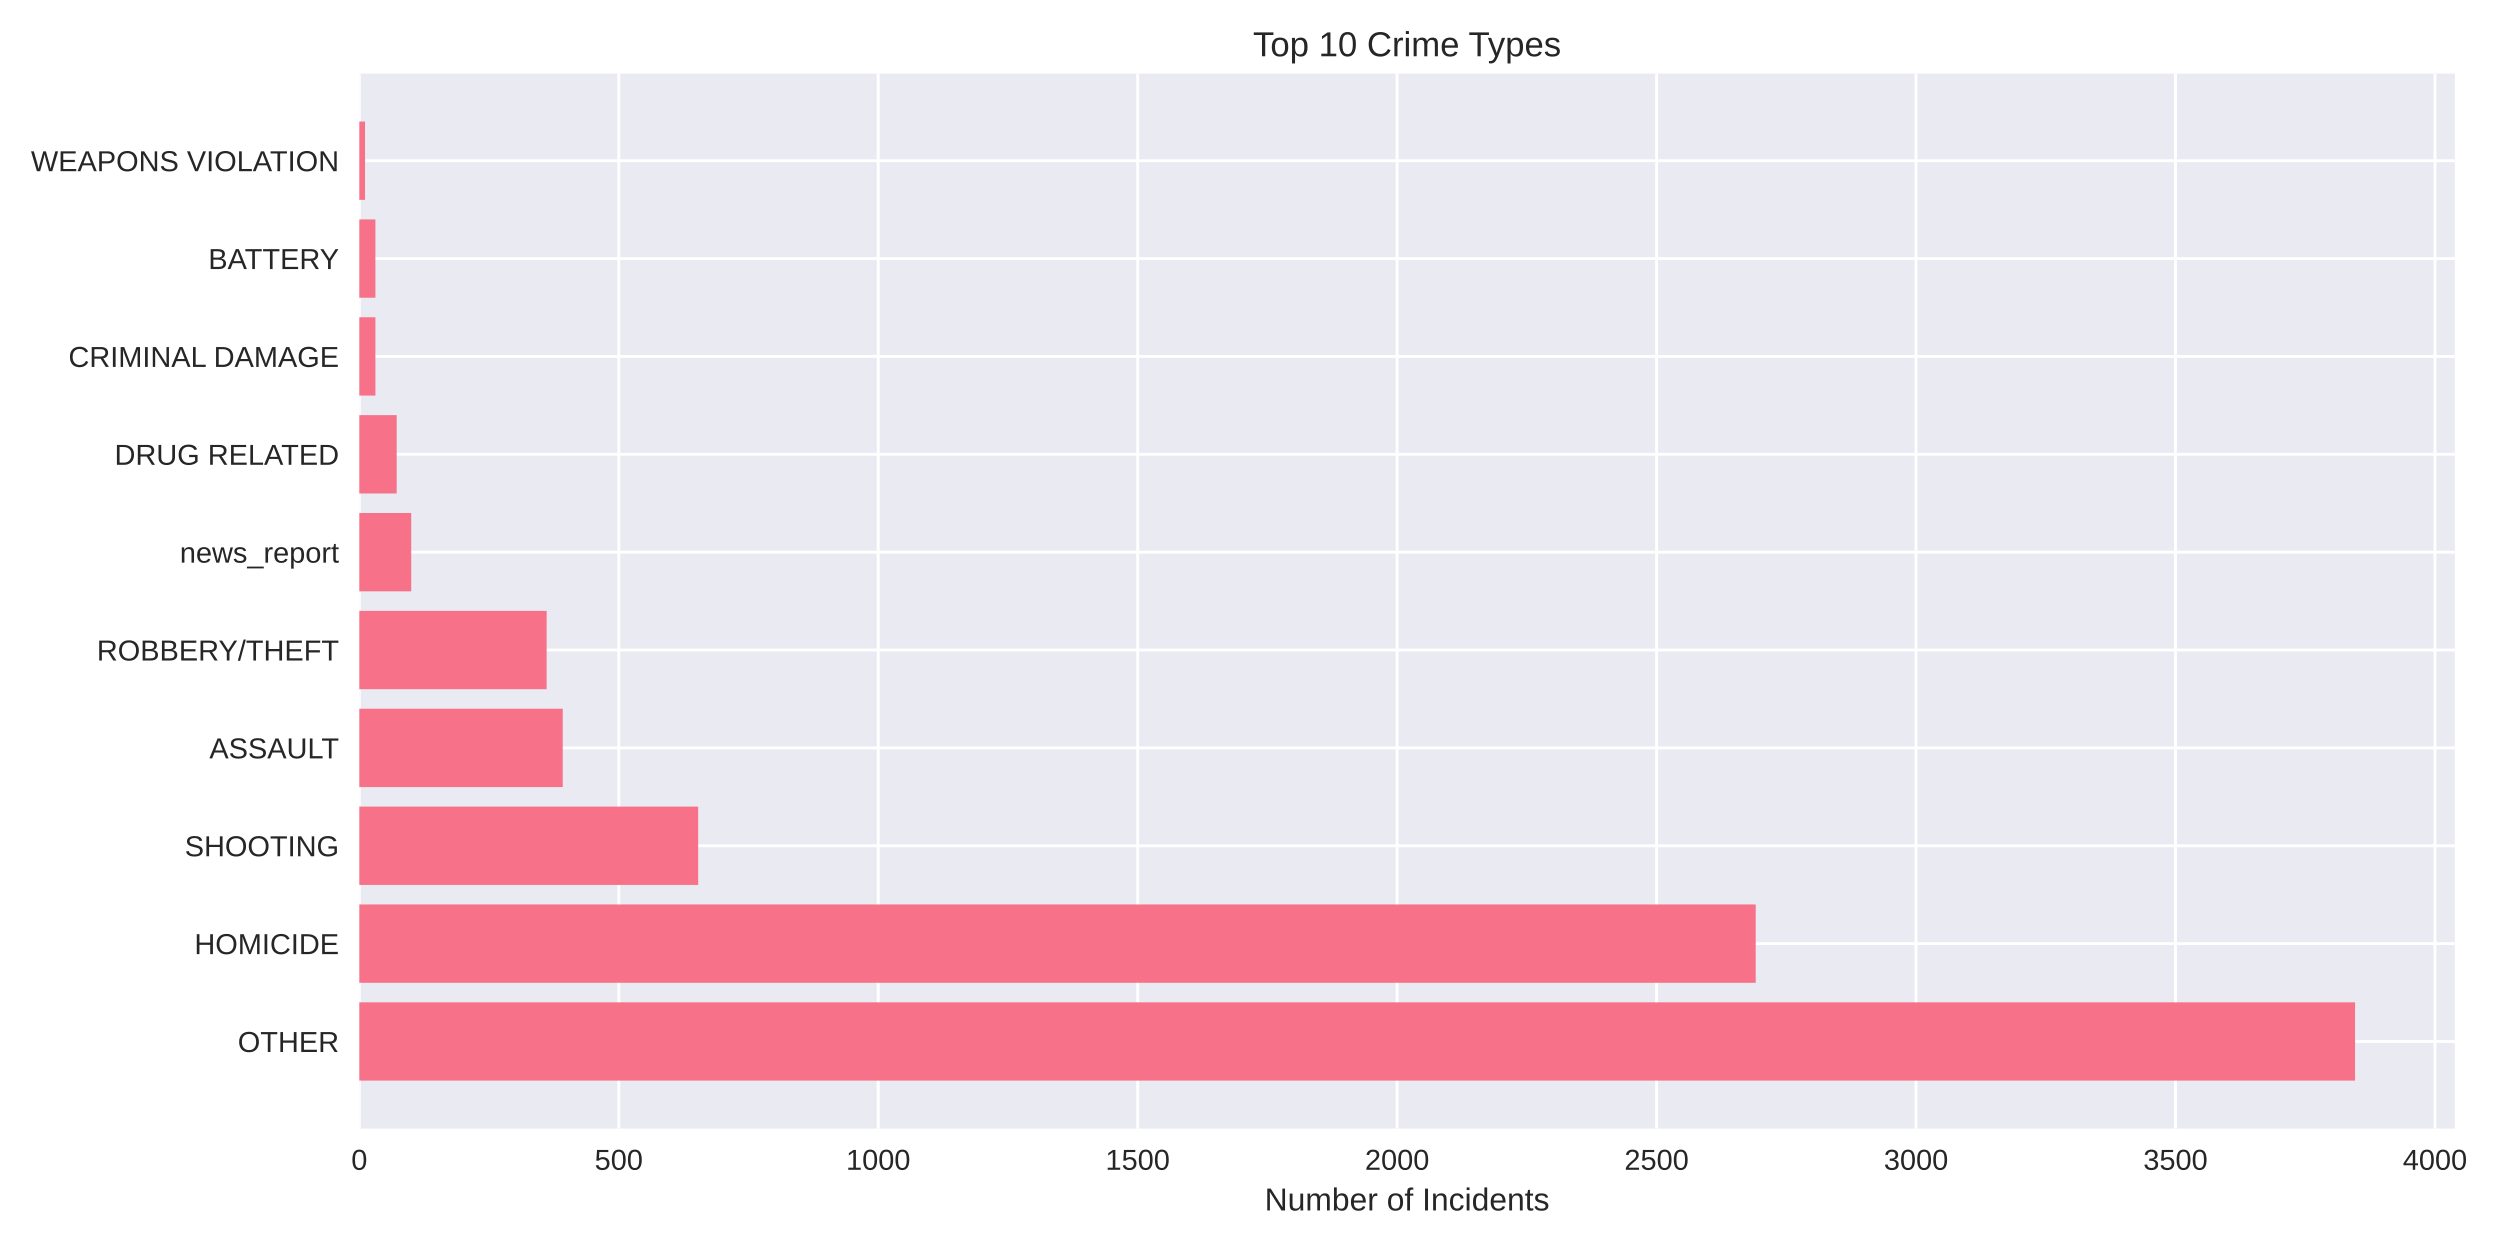
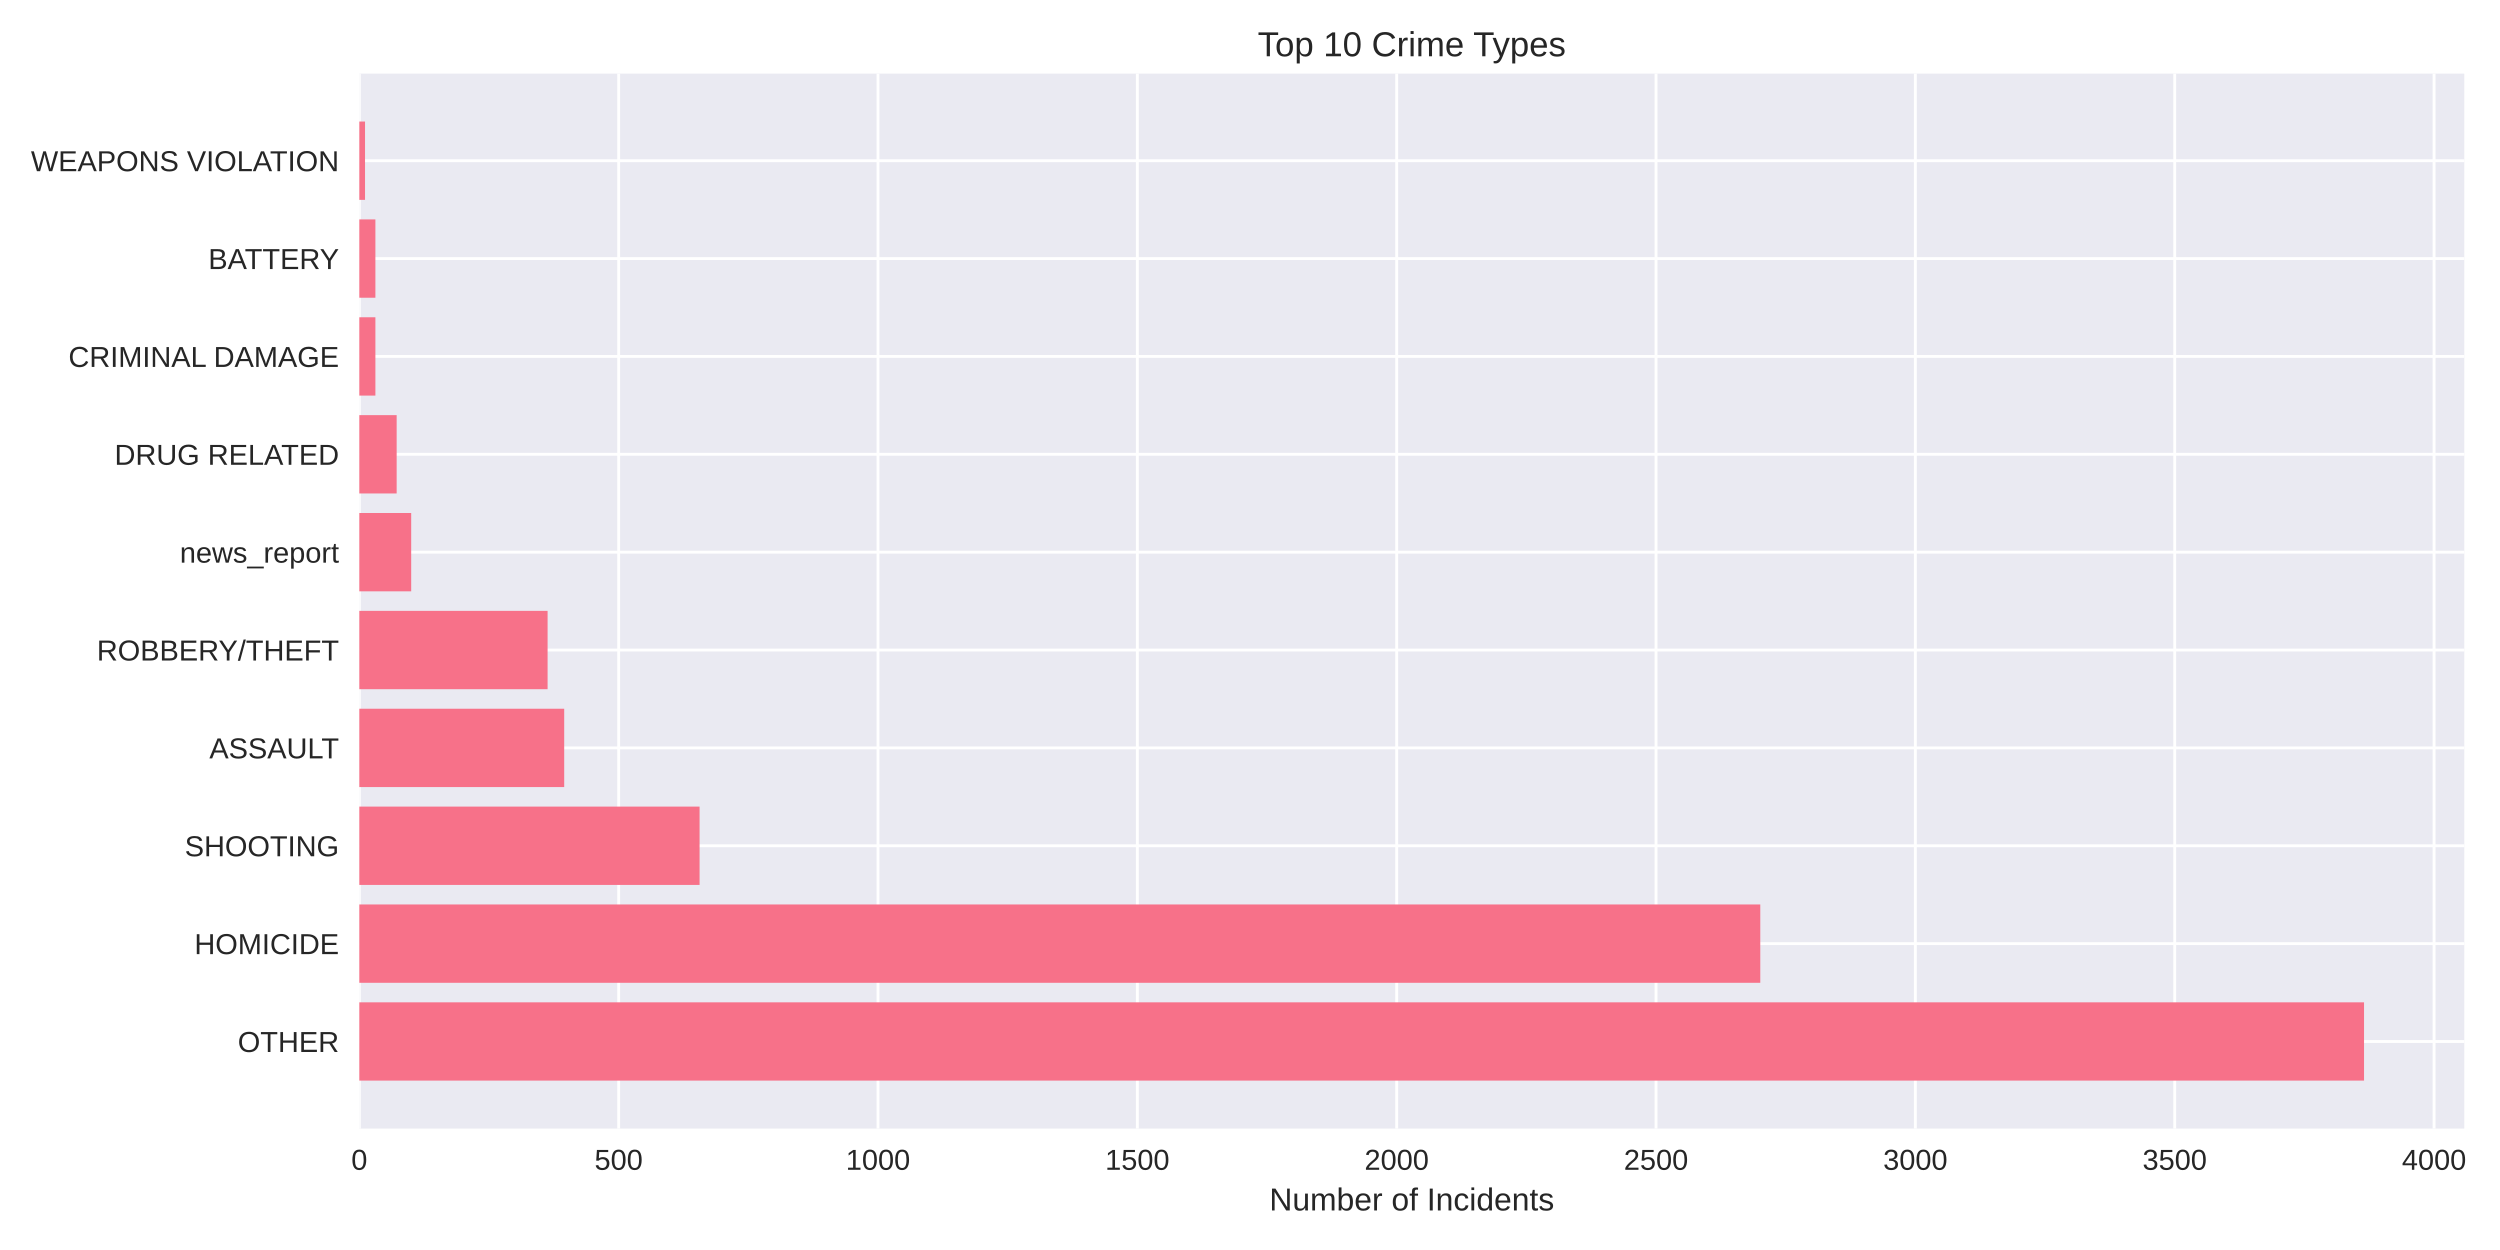
<svg xmlns="http://www.w3.org/2000/svg" width="864pt" height="432pt" viewBox="0 0 864 432" version="1.1">
  <defs>
    <style type="text/css">*{stroke-linejoin: round; stroke-linecap: butt}</style>
  </defs>
  <g id="figure_1">
    <g id="patch_1">
      <path d="M 0 432  L 864 432  L 864 0  L 0 0  z " style="fill: #ffffff" />
    </g>
    <g id="axes_1">
      <g id="patch_2">
-         <path d="M 124.18 390.04  L 848.391 390.04  L 848.391 25.44  L 124.18 25.44  z " style="fill: #eaeaf2" />
+         <path d="M 124.18 390.04  L 851.651 390.04  L 851.651 25.44  L 124.18 25.44  z " style="fill: #eaeaf2" />
      </g>
      <g id="matplotlib.axis_1">
        <g id="xtick_1">
          <g id="line2d_1">
-             <path d="M 124.18 390.04  L 124.18 25.44  " clip-path="url(#p7c3b968be1)" style="fill: none; stroke: #ffffff; stroke-linecap: round" />
+             <path d="M 124.18 390.04  L 124.18 25.44  " clip-path="url(#p43fa829482)" style="fill: none; stroke: #ffffff; stroke-linecap: round" />
          </g>
          <g id="line2d_2" />
          <g id="text_1">
            <text style="fill: #262626; font: 10px 'Arial', 'Liberation Sans', 'DejaVu Sans', 'Bitstream Vera Sans', sans-serif; text-anchor: middle" x="124.18" y="404.287" transform="rotate(-0 124.18 404.2869)">0</text>
          </g>
        </g>
        <g id="xtick_2">
          <g id="line2d_3">
-             <path d="M 213.848 390.04  L 213.848 25.44  " clip-path="url(#p7c3b968be1)" style="fill: none; stroke: #ffffff; stroke-linecap: round" />
+             <path d="M 213.809 390.04  L 213.809 25.44  " clip-path="url(#p43fa829482)" style="fill: none; stroke: #ffffff; stroke-linecap: round" />
          </g>
          <g id="line2d_4" />
          <g id="text_2">
-             <text style="fill: #262626; font: 10px 'Arial', 'Liberation Sans', 'DejaVu Sans', 'Bitstream Vera Sans', sans-serif; text-anchor: middle" x="213.848" y="404.287" transform="rotate(-0 213.8478 404.2869)">500</text>
+             <text style="fill: #262626; font: 10px 'Arial', 'Liberation Sans', 'DejaVu Sans', 'Bitstream Vera Sans', sans-serif; text-anchor: middle" x="213.809" y="404.287" transform="rotate(-0 213.8087 404.2869)">500</text>
          </g>
        </g>
        <g id="xtick_3">
          <g id="line2d_5">
-             <path d="M 303.516 390.04  L 303.516 25.44  " clip-path="url(#p7c3b968be1)" style="fill: none; stroke: #ffffff; stroke-linecap: round" />
+             <path d="M 303.437 390.04  L 303.437 25.44  " clip-path="url(#p43fa829482)" style="fill: none; stroke: #ffffff; stroke-linecap: round" />
          </g>
          <g id="line2d_6" />
          <g id="text_3">
-             <text style="fill: #262626; font: 10px 'Arial', 'Liberation Sans', 'DejaVu Sans', 'Bitstream Vera Sans', sans-serif; text-anchor: middle" x="303.516" y="404.287" transform="rotate(-0 303.5155 404.2869)">1000</text>
+             <text style="fill: #262626; font: 10px 'Arial', 'Liberation Sans', 'DejaVu Sans', 'Bitstream Vera Sans', sans-serif; text-anchor: middle" x="303.437" y="404.287" transform="rotate(-0 303.4373 404.2869)">1000</text>
          </g>
        </g>
        <g id="xtick_4">
          <g id="line2d_7">
-             <path d="M 393.183 390.04  L 393.183 25.44  " clip-path="url(#p7c3b968be1)" style="fill: none; stroke: #ffffff; stroke-linecap: round" />
+             <path d="M 393.066 390.04  L 393.066 25.44  " clip-path="url(#p43fa829482)" style="fill: none; stroke: #ffffff; stroke-linecap: round" />
          </g>
          <g id="line2d_8" />
          <g id="text_4">
-             <text style="fill: #262626; font: 10px 'Arial', 'Liberation Sans', 'DejaVu Sans', 'Bitstream Vera Sans', sans-serif; text-anchor: middle" x="393.183" y="404.287" transform="rotate(-0 393.1833 404.2869)">1500</text>
+             <text style="fill: #262626; font: 10px 'Arial', 'Liberation Sans', 'DejaVu Sans', 'Bitstream Vera Sans', sans-serif; text-anchor: middle" x="393.066" y="404.287" transform="rotate(-0 393.066 404.2869)">1500</text>
          </g>
        </g>
        <g id="xtick_5">
          <g id="line2d_9">
-             <path d="M 482.851 390.04  L 482.851 25.44  " clip-path="url(#p7c3b968be1)" style="fill: none; stroke: #ffffff; stroke-linecap: round" />
+             <path d="M 482.695 390.04  L 482.695 25.44  " clip-path="url(#p43fa829482)" style="fill: none; stroke: #ffffff; stroke-linecap: round" />
          </g>
          <g id="line2d_10" />
          <g id="text_5">
-             <text style="fill: #262626; font: 10px 'Arial', 'Liberation Sans', 'DejaVu Sans', 'Bitstream Vera Sans', sans-serif; text-anchor: middle" x="482.851" y="404.287" transform="rotate(-0 482.851 404.2869)">2000</text>
+             <text style="fill: #262626; font: 10px 'Arial', 'Liberation Sans', 'DejaVu Sans', 'Bitstream Vera Sans', sans-serif; text-anchor: middle" x="482.695" y="404.287" transform="rotate(-0 482.6947 404.2869)">2000</text>
          </g>
        </g>
        <g id="xtick_6">
          <g id="line2d_11">
-             <path d="M 572.519 390.04  L 572.519 25.44  " clip-path="url(#p7c3b968be1)" style="fill: none; stroke: #ffffff; stroke-linecap: round" />
+             <path d="M 572.323 390.04  L 572.323 25.44  " clip-path="url(#p43fa829482)" style="fill: none; stroke: #ffffff; stroke-linecap: round" />
          </g>
          <g id="line2d_12" />
          <g id="text_6">
-             <text style="fill: #262626; font: 10px 'Arial', 'Liberation Sans', 'DejaVu Sans', 'Bitstream Vera Sans', sans-serif; text-anchor: middle" x="572.519" y="404.287" transform="rotate(-0 572.5188 404.2869)">2500</text>
+             <text style="fill: #262626; font: 10px 'Arial', 'Liberation Sans', 'DejaVu Sans', 'Bitstream Vera Sans', sans-serif; text-anchor: middle" x="572.323" y="404.287" transform="rotate(-0 572.3233 404.2869)">2500</text>
          </g>
        </g>
        <g id="xtick_7">
          <g id="line2d_13">
-             <path d="M 662.187 390.04  L 662.187 25.44  " clip-path="url(#p7c3b968be1)" style="fill: none; stroke: #ffffff; stroke-linecap: round" />
+             <path d="M 661.952 390.04  L 661.952 25.44  " clip-path="url(#p43fa829482)" style="fill: none; stroke: #ffffff; stroke-linecap: round" />
          </g>
          <g id="line2d_14" />
          <g id="text_7">
-             <text style="fill: #262626; font: 10px 'Arial', 'Liberation Sans', 'DejaVu Sans', 'Bitstream Vera Sans', sans-serif; text-anchor: middle" x="662.187" y="404.287" transform="rotate(-0 662.1865 404.2869)">3000</text>
+             <text style="fill: #262626; font: 10px 'Arial', 'Liberation Sans', 'DejaVu Sans', 'Bitstream Vera Sans', sans-serif; text-anchor: middle" x="661.952" y="404.287" transform="rotate(-0 661.952 404.2869)">3000</text>
          </g>
        </g>
        <g id="xtick_8">
          <g id="line2d_15">
-             <path d="M 751.854 390.04  L 751.854 25.44  " clip-path="url(#p7c3b968be1)" style="fill: none; stroke: #ffffff; stroke-linecap: round" />
+             <path d="M 751.581 390.04  L 751.581 25.44  " clip-path="url(#p43fa829482)" style="fill: none; stroke: #ffffff; stroke-linecap: round" />
          </g>
          <g id="line2d_16" />
          <g id="text_8">
-             <text style="fill: #262626; font: 10px 'Arial', 'Liberation Sans', 'DejaVu Sans', 'Bitstream Vera Sans', sans-serif; text-anchor: middle" x="751.854" y="404.287" transform="rotate(-0 751.8543 404.2869)">3500</text>
+             <text style="fill: #262626; font: 10px 'Arial', 'Liberation Sans', 'DejaVu Sans', 'Bitstream Vera Sans', sans-serif; text-anchor: middle" x="751.581" y="404.287" transform="rotate(-0 751.5807 404.2869)">3500</text>
          </g>
        </g>
        <g id="xtick_9">
          <g id="line2d_17">
-             <path d="M 841.522 390.04  L 841.522 25.44  " clip-path="url(#p7c3b968be1)" style="fill: none; stroke: #ffffff; stroke-linecap: round" />
+             <path d="M 841.209 390.04  L 841.209 25.44  " clip-path="url(#p43fa829482)" style="fill: none; stroke: #ffffff; stroke-linecap: round" />
          </g>
          <g id="line2d_18" />
          <g id="text_9">
-             <text style="fill: #262626; font: 10px 'Arial', 'Liberation Sans', 'DejaVu Sans', 'Bitstream Vera Sans', sans-serif; text-anchor: middle" x="841.522" y="404.287" transform="rotate(-0 841.5221 404.2869)">4000</text>
+             <text style="fill: #262626; font: 10px 'Arial', 'Liberation Sans', 'DejaVu Sans', 'Bitstream Vera Sans', sans-serif; text-anchor: middle" x="841.209" y="404.287" transform="rotate(-0 841.2093 404.2869)">4000</text>
          </g>
        </g>
        <g id="text_10">
-           <text style="fill: #262626; font: 11px 'Arial', 'Liberation Sans', 'DejaVu Sans', 'Bitstream Vera Sans', sans-serif; text-anchor: middle" x="486.285" y="418.333" transform="rotate(-0 486.2853 418.3334)">Number of Incidents</text>
+           <text style="fill: #262626; font: 11px 'Arial', 'Liberation Sans', 'DejaVu Sans', 'Bitstream Vera Sans', sans-serif; text-anchor: middle" x="487.916" y="418.333" transform="rotate(-0 487.9155 418.3334)">Number of Incidents</text>
        </g>
      </g>
      <g id="matplotlib.axis_2">
        <g id="ytick_1">
          <g id="line2d_19">
-             <path d="M 124.18 359.939  L 848.391 359.939  " clip-path="url(#p7c3b968be1)" style="fill: none; stroke: #ffffff; stroke-linecap: round" />
+             <path d="M 124.18 359.939  L 851.651 359.939  " clip-path="url(#p43fa829482)" style="fill: none; stroke: #ffffff; stroke-linecap: round" />
          </g>
          <g id="line2d_20" />
          <g id="text_11">
            <text style="fill: #262626; font: 10px 'Arial', 'Liberation Sans', 'DejaVu Sans', 'Bitstream Vera Sans', sans-serif; text-anchor: end" x="117.18" y="363.562" transform="rotate(-0 117.18 363.562)">OTHER</text>
          </g>
        </g>
        <g id="ytick_2">
          <g id="line2d_21">
-             <path d="M 124.18 326.117  L 848.391 326.117  " clip-path="url(#p7c3b968be1)" style="fill: none; stroke: #ffffff; stroke-linecap: round" />
+             <path d="M 124.18 326.117  L 851.651 326.117  " clip-path="url(#p43fa829482)" style="fill: none; stroke: #ffffff; stroke-linecap: round" />
          </g>
          <g id="line2d_22" />
          <g id="text_12">
            <text style="fill: #262626; font: 10px 'Arial', 'Liberation Sans', 'DejaVu Sans', 'Bitstream Vera Sans', sans-serif; text-anchor: end" x="117.18" y="329.74" transform="rotate(-0 117.18 329.7401)">HOMICIDE</text>
          </g>
        </g>
        <g id="ytick_3">
          <g id="line2d_23">
-             <path d="M 124.18 292.295  L 848.391 292.295  " clip-path="url(#p7c3b968be1)" style="fill: none; stroke: #ffffff; stroke-linecap: round" />
+             <path d="M 124.18 292.295  L 851.651 292.295  " clip-path="url(#p43fa829482)" style="fill: none; stroke: #ffffff; stroke-linecap: round" />
          </g>
          <g id="line2d_24" />
          <g id="text_13">
            <text style="fill: #262626; font: 10px 'Arial', 'Liberation Sans', 'DejaVu Sans', 'Bitstream Vera Sans', sans-serif; text-anchor: end" x="117.18" y="295.918" transform="rotate(-0 117.18 295.9182)">SHOOTING</text>
          </g>
        </g>
        <g id="ytick_4">
          <g id="line2d_25">
-             <path d="M 124.18 258.473  L 848.391 258.473  " clip-path="url(#p7c3b968be1)" style="fill: none; stroke: #ffffff; stroke-linecap: round" />
+             <path d="M 124.18 258.473  L 851.651 258.473  " clip-path="url(#p43fa829482)" style="fill: none; stroke: #ffffff; stroke-linecap: round" />
          </g>
          <g id="line2d_26" />
          <g id="text_14">
            <text style="fill: #262626; font: 10px 'Arial', 'Liberation Sans', 'DejaVu Sans', 'Bitstream Vera Sans', sans-serif; text-anchor: end" x="117.18" y="262.096" transform="rotate(-0 117.18 262.0963)">ASSAULT</text>
          </g>
        </g>
        <g id="ytick_5">
          <g id="line2d_27">
-             <path d="M 124.18 224.651  L 848.391 224.651  " clip-path="url(#p7c3b968be1)" style="fill: none; stroke: #ffffff; stroke-linecap: round" />
+             <path d="M 124.18 224.651  L 851.651 224.651  " clip-path="url(#p43fa829482)" style="fill: none; stroke: #ffffff; stroke-linecap: round" />
          </g>
          <g id="line2d_28" />
          <g id="text_15">
            <text style="fill: #262626; font: 10px 'Arial', 'Liberation Sans', 'DejaVu Sans', 'Bitstream Vera Sans', sans-serif; text-anchor: end" x="117.18" y="228.274" transform="rotate(-0 117.18 228.2744)">ROBBERY/THEFT</text>
          </g>
        </g>
        <g id="ytick_6">
          <g id="line2d_29">
-             <path d="M 124.18 190.829  L 848.391 190.829  " clip-path="url(#p7c3b968be1)" style="fill: none; stroke: #ffffff; stroke-linecap: round" />
+             <path d="M 124.18 190.829  L 851.651 190.829  " clip-path="url(#p43fa829482)" style="fill: none; stroke: #ffffff; stroke-linecap: round" />
          </g>
          <g id="line2d_30" />
          <g id="text_16">
            <text style="fill: #262626; font: 10px 'Arial', 'Liberation Sans', 'DejaVu Sans', 'Bitstream Vera Sans', sans-serif; text-anchor: end" x="117.18" y="194.452" transform="rotate(-0 117.18 194.4525)">news_report</text>
          </g>
        </g>
        <g id="ytick_7">
          <g id="line2d_31">
-             <path d="M 124.18 157.007  L 848.391 157.007  " clip-path="url(#p7c3b968be1)" style="fill: none; stroke: #ffffff; stroke-linecap: round" />
+             <path d="M 124.18 157.007  L 851.651 157.007  " clip-path="url(#p43fa829482)" style="fill: none; stroke: #ffffff; stroke-linecap: round" />
          </g>
          <g id="line2d_32" />
          <g id="text_17">
            <text style="fill: #262626; font: 10px 'Arial', 'Liberation Sans', 'DejaVu Sans', 'Bitstream Vera Sans', sans-serif; text-anchor: end" x="117.18" y="160.631" transform="rotate(-0 117.18 160.6306)">DRUG RELATED</text>
          </g>
        </g>
        <g id="ytick_8">
          <g id="line2d_33">
-             <path d="M 124.18 123.185  L 848.391 123.185  " clip-path="url(#p7c3b968be1)" style="fill: none; stroke: #ffffff; stroke-linecap: round" />
+             <path d="M 124.18 123.185  L 851.651 123.185  " clip-path="url(#p43fa829482)" style="fill: none; stroke: #ffffff; stroke-linecap: round" />
          </g>
          <g id="line2d_34" />
          <g id="text_18">
            <text style="fill: #262626; font: 10px 'Arial', 'Liberation Sans', 'DejaVu Sans', 'Bitstream Vera Sans', sans-serif; text-anchor: end" x="117.18" y="126.809" transform="rotate(-0 117.18 126.8087)">CRIMINAL DAMAGE</text>
          </g>
        </g>
        <g id="ytick_9">
          <g id="line2d_35">
-             <path d="M 124.18 89.363  L 848.391 89.363  " clip-path="url(#p7c3b968be1)" style="fill: none; stroke: #ffffff; stroke-linecap: round" />
+             <path d="M 124.18 89.363  L 851.651 89.363  " clip-path="url(#p43fa829482)" style="fill: none; stroke: #ffffff; stroke-linecap: round" />
          </g>
          <g id="line2d_36" />
          <g id="text_19">
            <text style="fill: #262626; font: 10px 'Arial', 'Liberation Sans', 'DejaVu Sans', 'Bitstream Vera Sans', sans-serif; text-anchor: end" x="117.18" y="92.987" transform="rotate(-0 117.18 92.98681)">BATTERY</text>
          </g>
        </g>
        <g id="ytick_10">
          <g id="line2d_37">
-             <path d="M 124.18 55.541  L 848.391 55.541  " clip-path="url(#p7c3b968be1)" style="fill: none; stroke: #ffffff; stroke-linecap: round" />
+             <path d="M 124.18 55.541  L 851.651 55.541  " clip-path="url(#p43fa829482)" style="fill: none; stroke: #ffffff; stroke-linecap: round" />
          </g>
          <g id="line2d_38" />
          <g id="text_20">
            <text style="fill: #262626; font: 10px 'Arial', 'Liberation Sans', 'DejaVu Sans', 'Bitstream Vera Sans', sans-serif; text-anchor: end" x="117.18" y="59.165" transform="rotate(-0 117.18 59.16492)">WEAPONS VIOLATION</text>
          </g>
        </g>
      </g>
      <g id="patch_3">
-         <path d="M 124.18 373.467  L 813.904 373.467  L 813.904 346.41  L 124.18 346.41  z " clip-path="url(#p7c3b968be1)" style="fill: #f77189" />
+         <path d="M 124.18 373.467  L 817.01 373.467  L 817.01 346.41  L 124.18 346.41  z " clip-path="url(#p43fa829482)" style="fill: #f77189" />
      </g>
      <g id="patch_4">
-         <path d="M 124.18 339.645  L 606.772 339.645  L 606.772 312.588  L 124.18 312.588  z " clip-path="url(#p7c3b968be1)" style="fill: #f77189" />
+         <path d="M 124.18 339.645  L 608.354 339.645  L 608.354 312.588  L 124.18 312.588  z " clip-path="url(#p43fa829482)" style="fill: #f77189" />
      </g>
      <g id="patch_5">
-         <path d="M 124.18 305.823  L 241.286 305.823  L 241.286 278.766  L 124.18 278.766  z " clip-path="url(#p7c3b968be1)" style="fill: #f77189" />
+         <path d="M 124.18 305.823  L 241.773 305.823  L 241.773 278.766  L 124.18 278.766  z " clip-path="url(#p43fa829482)" style="fill: #f77189" />
      </g>
      <g id="patch_6">
-         <path d="M 124.18 272.002  L 194.48 272.002  L 194.48 244.944  L 124.18 244.944  z " clip-path="url(#p7c3b968be1)" style="fill: #f77189" />
+         <path d="M 124.18 272.002  L 194.987 272.002  L 194.987 244.944  L 124.18 244.944  z " clip-path="url(#p43fa829482)" style="fill: #f77189" />
      </g>
      <g id="patch_7">
-         <path d="M 124.18 238.18  L 188.92 238.18  L 188.92 211.122  L 124.18 211.122  z " clip-path="url(#p7c3b968be1)" style="fill: #f77189" />
+         <path d="M 124.18 238.18  L 189.25 238.18  L 189.25 211.122  L 124.18 211.122  z " clip-path="url(#p43fa829482)" style="fill: #f77189" />
      </g>
      <g id="patch_8">
-         <path d="M 124.18 204.358  L 142.114 204.358  L 142.114 177.3  L 124.18 177.3  z " clip-path="url(#p7c3b968be1)" style="fill: #f77189" />
+         <path d="M 124.18 204.358  L 142.106 204.358  L 142.106 177.3  L 124.18 177.3  z " clip-path="url(#p43fa829482)" style="fill: #f77189" />
      </g>
      <g id="patch_9">
-         <path d="M 124.18 170.536  L 137.092 170.536  L 137.092 143.478  L 124.18 143.478  z " clip-path="url(#p7c3b968be1)" style="fill: #f77189" />
+         <path d="M 124.18 170.536  L 137.087 170.536  L 137.087 143.478  L 124.18 143.478  z " clip-path="url(#p43fa829482)" style="fill: #f77189" />
      </g>
      <g id="patch_10">
-         <path d="M 124.18 136.714  L 129.739 136.714  L 129.739 109.657  L 124.18 109.657  z " clip-path="url(#p7c3b968be1)" style="fill: #f77189" />
+         <path d="M 124.18 136.714  L 129.737 136.714  L 129.737 109.657  L 124.18 109.657  z " clip-path="url(#p43fa829482)" style="fill: #f77189" />
      </g>
      <g id="patch_11">
-         <path d="M 124.18 102.892  L 129.739 102.892  L 129.739 75.835  L 124.18 75.835  z " clip-path="url(#p7c3b968be1)" style="fill: #f77189" />
+         <path d="M 124.18 102.892  L 129.737 102.892  L 129.737 75.835  L 124.18 75.835  z " clip-path="url(#p43fa829482)" style="fill: #f77189" />
      </g>
      <g id="patch_12">
-         <path d="M 124.18 69.07  L 126.153 69.07  L 126.153 42.013  L 124.18 42.013  z " clip-path="url(#p7c3b968be1)" style="fill: #f77189" />
+         <path d="M 124.18 69.07  L 126.152 69.07  L 126.152 42.013  L 124.18 42.013  z " clip-path="url(#p43fa829482)" style="fill: #f77189" />
      </g>
      <g id="patch_13">
        <path d="M 124.18 390.04  L 124.18 25.44  " style="fill: none" />
      </g>
      <g id="patch_14">
-         <path d="M 848.391 390.04  L 848.391 25.44  " style="fill: none" />
+         <path d="M 851.651 390.04  L 851.651 25.44  " style="fill: none" />
      </g>
      <g id="patch_15">
-         <path d="M 124.18 390.04  L 848.391 390.04  " style="fill: none" />
+         <path d="M 124.18 390.04  L 851.651 390.04  " style="fill: none" />
      </g>
      <g id="patch_16">
-         <path d="M 124.18 25.44  L 848.391 25.44  " style="fill: none" />
+         <path d="M 124.18 25.44  L 851.651 25.44  " style="fill: none" />
      </g>
      <g id="text_21">
-         <text style="fill: #262626; font: 12px 'Arial', 'Liberation Sans', 'DejaVu Sans', 'Bitstream Vera Sans', sans-serif; text-anchor: middle" x="486.285" y="19.44" transform="rotate(-0 486.2853 19.44)">Top 10 Crime Types</text>
+         <text style="fill: #262626; font: 12px 'Arial', 'Liberation Sans', 'DejaVu Sans', 'Bitstream Vera Sans', sans-serif; text-anchor: middle" x="487.916" y="19.44" transform="rotate(-0 487.9155 19.44)">Top 10 Crime Types</text>
      </g>
    </g>
  </g>
  <defs>
-     <clipPath id="p7c3b968be1">
-       <rect x="124.18" y="25.44" width="724.211" height="364.6" />
+     <clipPath id="p43fa829482">
+       <rect x="124.18" y="25.44" width="727.471" height="364.6" />
    </clipPath>
  </defs>
</svg>
